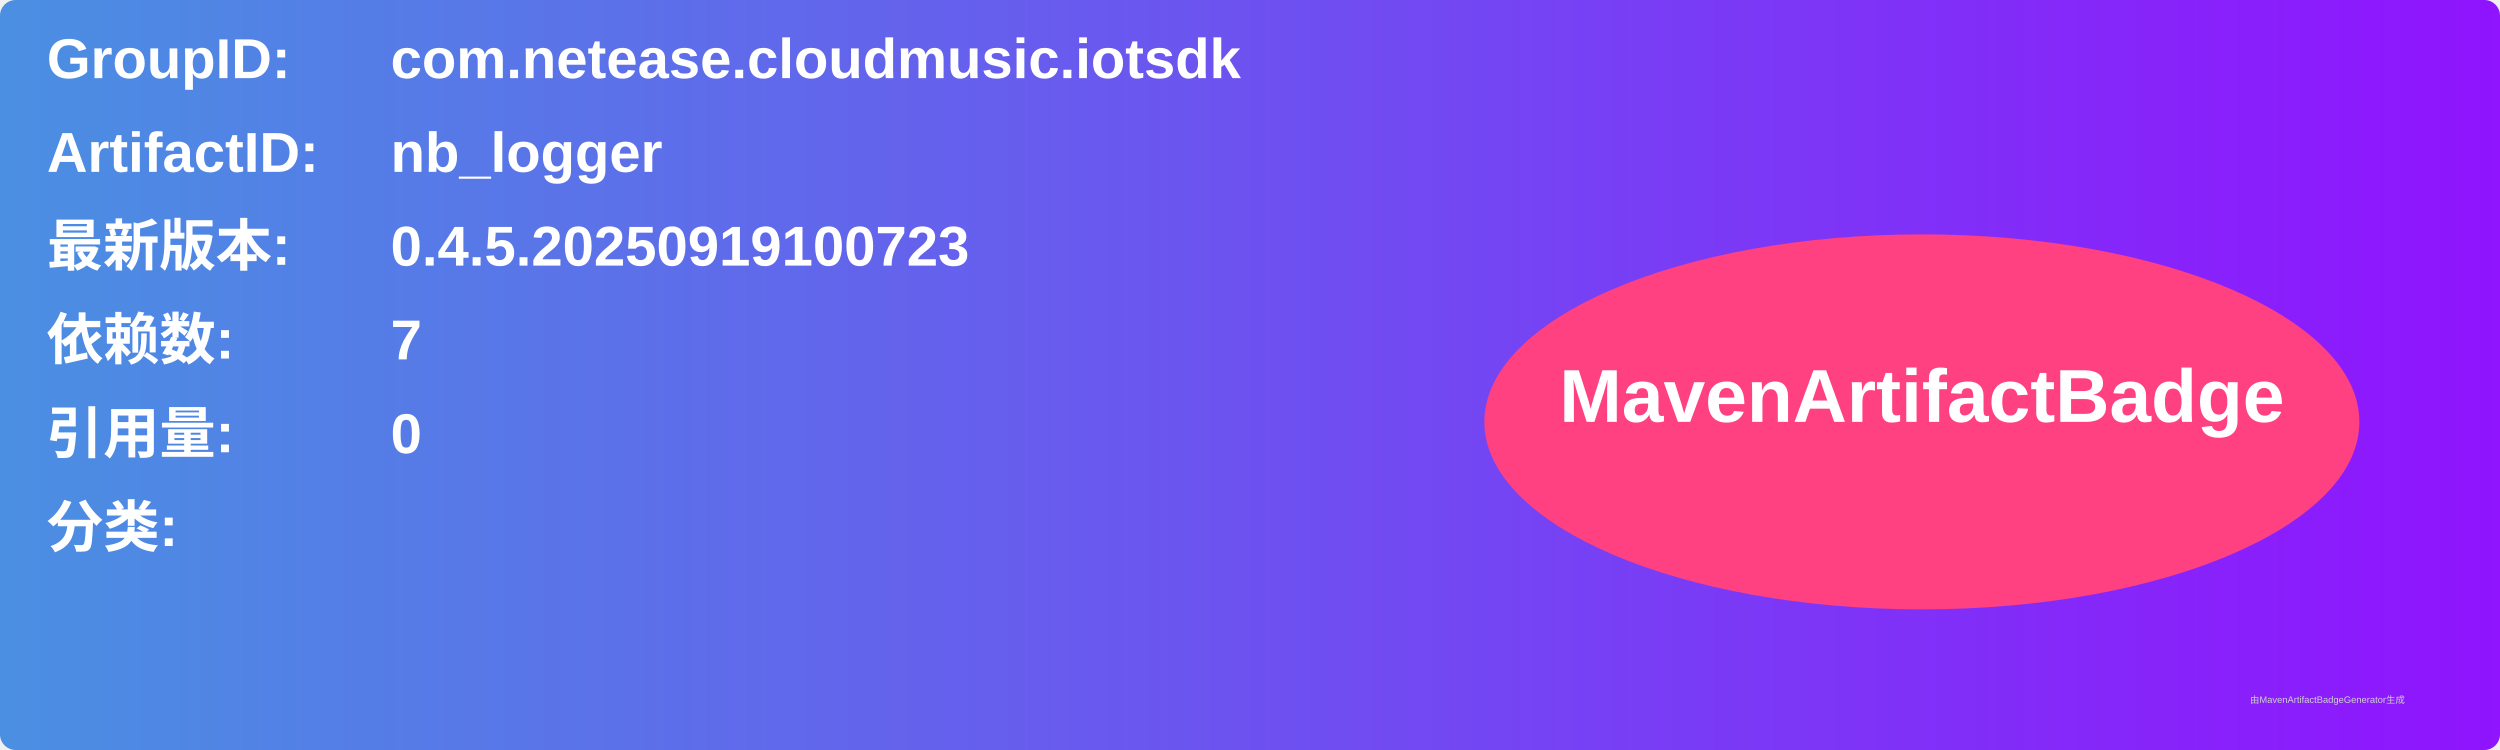
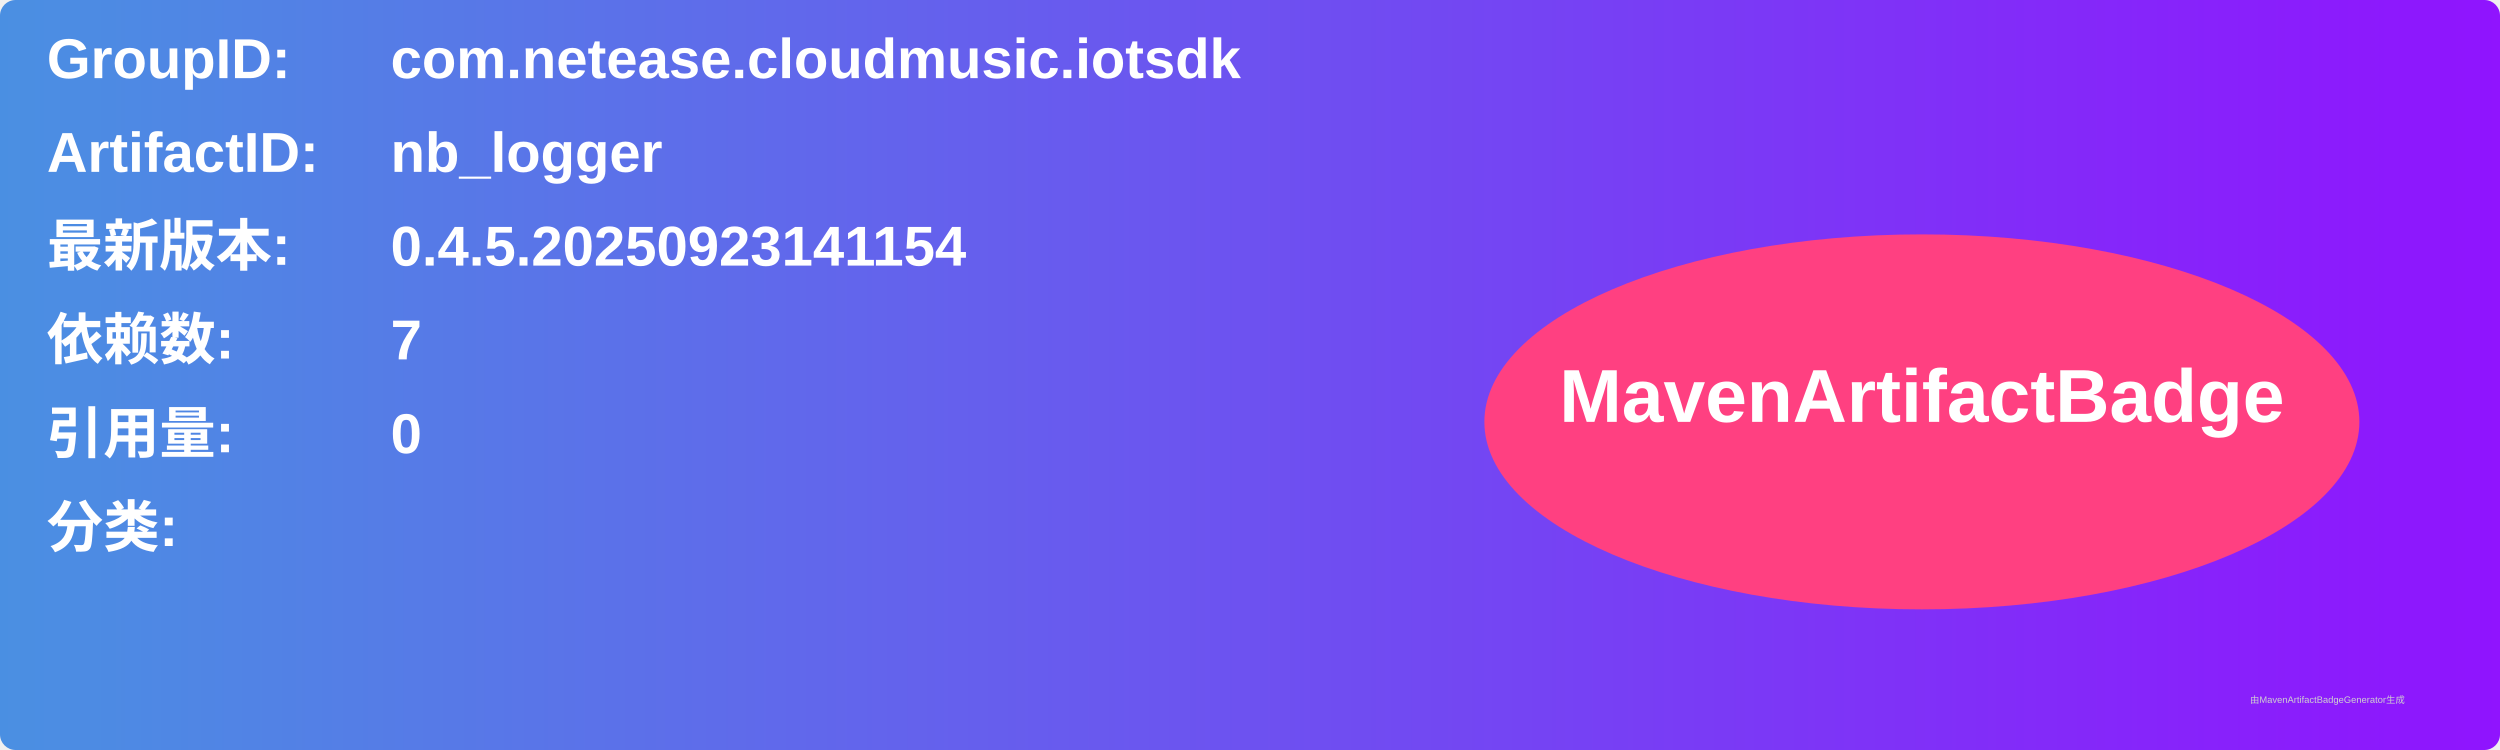
<svg xmlns="http://www.w3.org/2000/svg" width="800" height="240" viewBox="0 0 800 240">
  <linearGradient id="grad" x1="0%" y1="0%" x2="100%" y2="0%">
    <stop offset="0%" stop-color="#4a90e2" />
    <stop offset="100%" stop-color="#9013fe" />
  </linearGradient>
  <rect width="100%" height="100%" rx="5" ry="5" fill="url(#grad)" />
  <g transform="translate(15, 15)">
    <text x="0" y="10" font-family="Arial" font-size="18" fill="white" font-weight="bold" width="260">GroupID:</text>
    <text x="110" y="10" font-family="Arial" font-size="18" fill="white" font-weight="bold" width="460">com.netease.cloudmusic.iotsdk</text>
    <text x="0" y="40" font-family="Arial" font-size="18" fill="white" font-weight="bold" width="260">ArtifactID:</text>
    <text x="110" y="40" font-family="Arial" font-size="18" fill="white" font-weight="bold" width="460">nb_logger</text>
    <text x="0" y="70" font-family="Arial" font-size="18" fill="white" font-weight="bold">最新版本:</text>
    <text x="110" y="70" font-family="Arial" font-size="18" fill="white" font-weight="bold">
-       <tspan font-weight="bold">0.4.5.20250919100723</tspan>
+       <tspan font-weight="bold">0.4.5.20250923141154</tspan>
    </text>
    <text x="0" y="100" font-family="Arial" font-size="18" fill="white" font-weight="bold">依赖数: </text>
    <text x="110" y="100" font-family="Arial" font-size="18" fill="white">
      <tspan font-weight="bold">7</tspan>
    </text>
    <text x="0" y="130" font-family="Arial" font-size="18" fill="white" font-weight="bold">引用量: </text>
    <text x="110" y="130" font-family="Arial" font-size="18" fill="white">
      <tspan font-weight="bold">0</tspan>
    </text>
    <text x="0" y="160" font-family="Arial" font-size="18" fill="white" font-weight="bold">分类:</text>
    <text x="10" y="190" font-family="Arial" font-size="10" fill="white">
      <tspan font-weight="bold" />
    </text>
    <ellipse cx="600" cy="120" rx="140" ry="60" fill="#ff4081" />
    <text x="600" y="120" text-anchor="middle" font-family="Arial" font-size="24" fill="white" font-weight="bold">MavenArtifactBadge</text>
  </g>
  <text x="720" y="225" font-family="Arial" font-size="3" fill="#d0d0d0">由MavenArtifactBadgeGenerator生成</text>
</svg>
